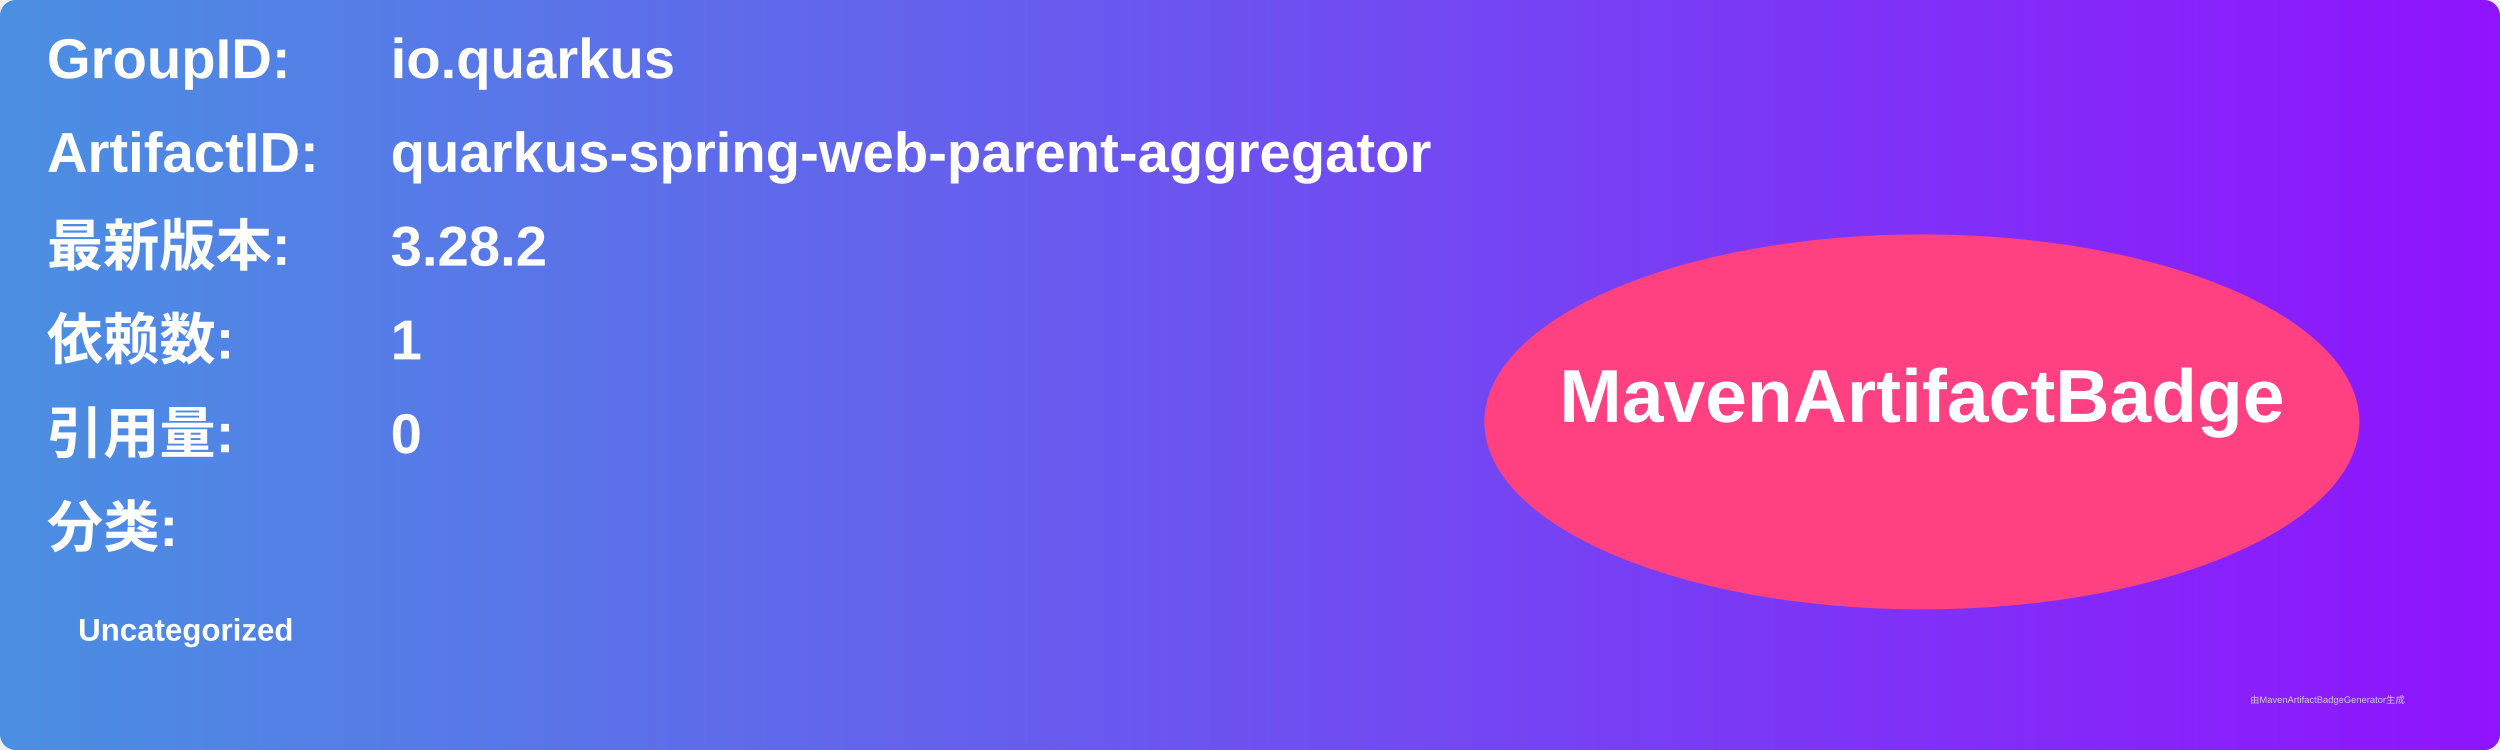
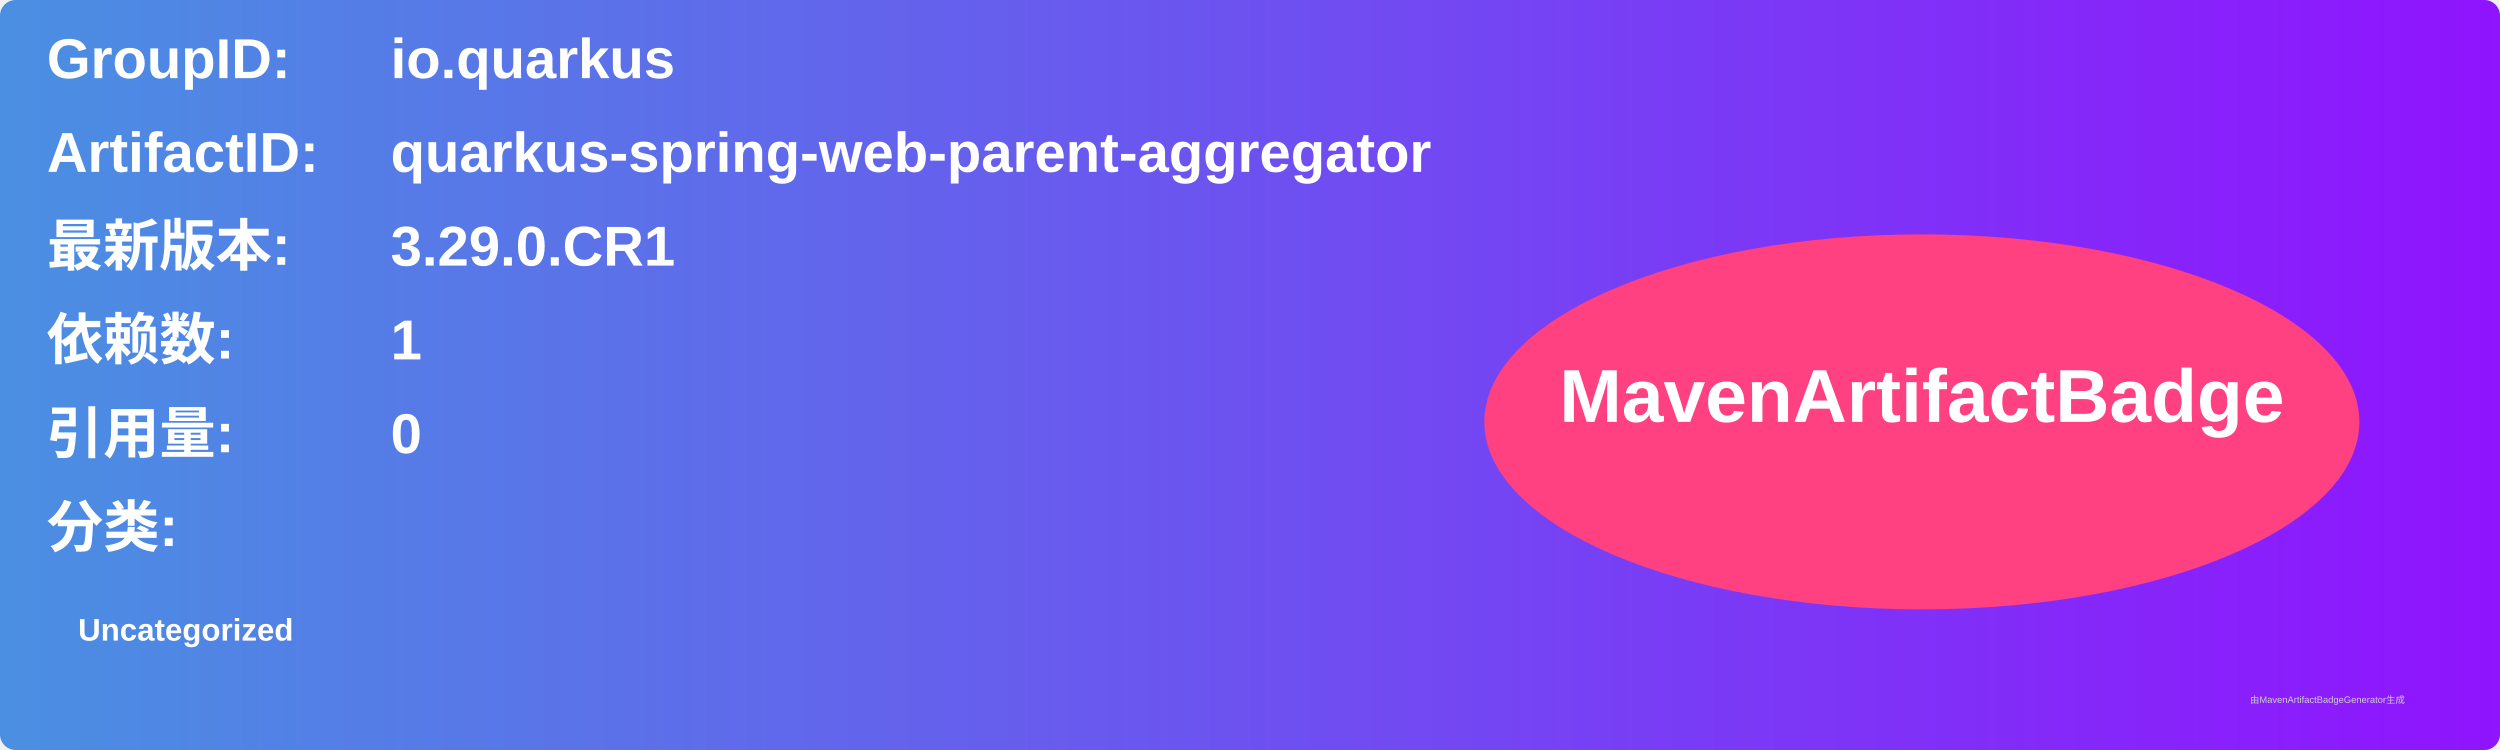
<svg xmlns="http://www.w3.org/2000/svg" width="800" height="240" viewBox="0 0 800 240">
  <linearGradient id="grad" x1="0%" y1="0%" x2="100%" y2="0%">
    <stop offset="0%" stop-color="#4a90e2" />
    <stop offset="100%" stop-color="#9013fe" />
  </linearGradient>
  <rect width="100%" height="100%" rx="5" ry="5" fill="url(#grad)" />
  <g transform="translate(15, 15)">
    <text x="0" y="10" font-family="Arial" font-size="18" fill="white" font-weight="bold" width="260">GroupID:</text>
    <text x="110" y="10" font-family="Arial" font-size="18" fill="white" font-weight="bold" width="460">io.quarkus</text>
    <text x="0" y="40" font-family="Arial" font-size="18" fill="white" font-weight="bold" width="260">ArtifactID:</text>
    <text x="110" y="40" font-family="Arial" font-size="18" fill="white" font-weight="bold" width="460">quarkus-spring-web-parent-aggregator</text>
    <text x="0" y="70" font-family="Arial" font-size="18" fill="white" font-weight="bold">最新版本:</text>
    <text x="110" y="70" font-family="Arial" font-size="18" fill="white" font-weight="bold">
-       <tspan font-weight="bold">3.28.2</tspan>
+       <tspan font-weight="bold">3.29.0.CR1</tspan>
    </text>
    <text x="0" y="100" font-family="Arial" font-size="18" fill="white" font-weight="bold">依赖数: </text>
    <text x="110" y="100" font-family="Arial" font-size="18" fill="white">
      <tspan font-weight="bold">1</tspan>
    </text>
    <text x="0" y="130" font-family="Arial" font-size="18" fill="white" font-weight="bold">引用量: </text>
    <text x="110" y="130" font-family="Arial" font-size="18" fill="white">
      <tspan font-weight="bold">0</tspan>
    </text>
    <text x="0" y="160" font-family="Arial" font-size="18" fill="white" font-weight="bold">分类:</text>
    <text x="10" y="190" font-family="Arial" font-size="10" fill="white">
      <tspan font-weight="bold">Uncategorized</tspan>
    </text>
    <ellipse cx="600" cy="120" rx="140" ry="60" fill="#ff4081" />
    <text x="600" y="120" text-anchor="middle" font-family="Arial" font-size="24" fill="white" font-weight="bold">MavenArtifactBadge</text>
  </g>
  <text x="720" y="225" font-family="Arial" font-size="3" fill="#d0d0d0">由MavenArtifactBadgeGenerator生成</text>
</svg>
